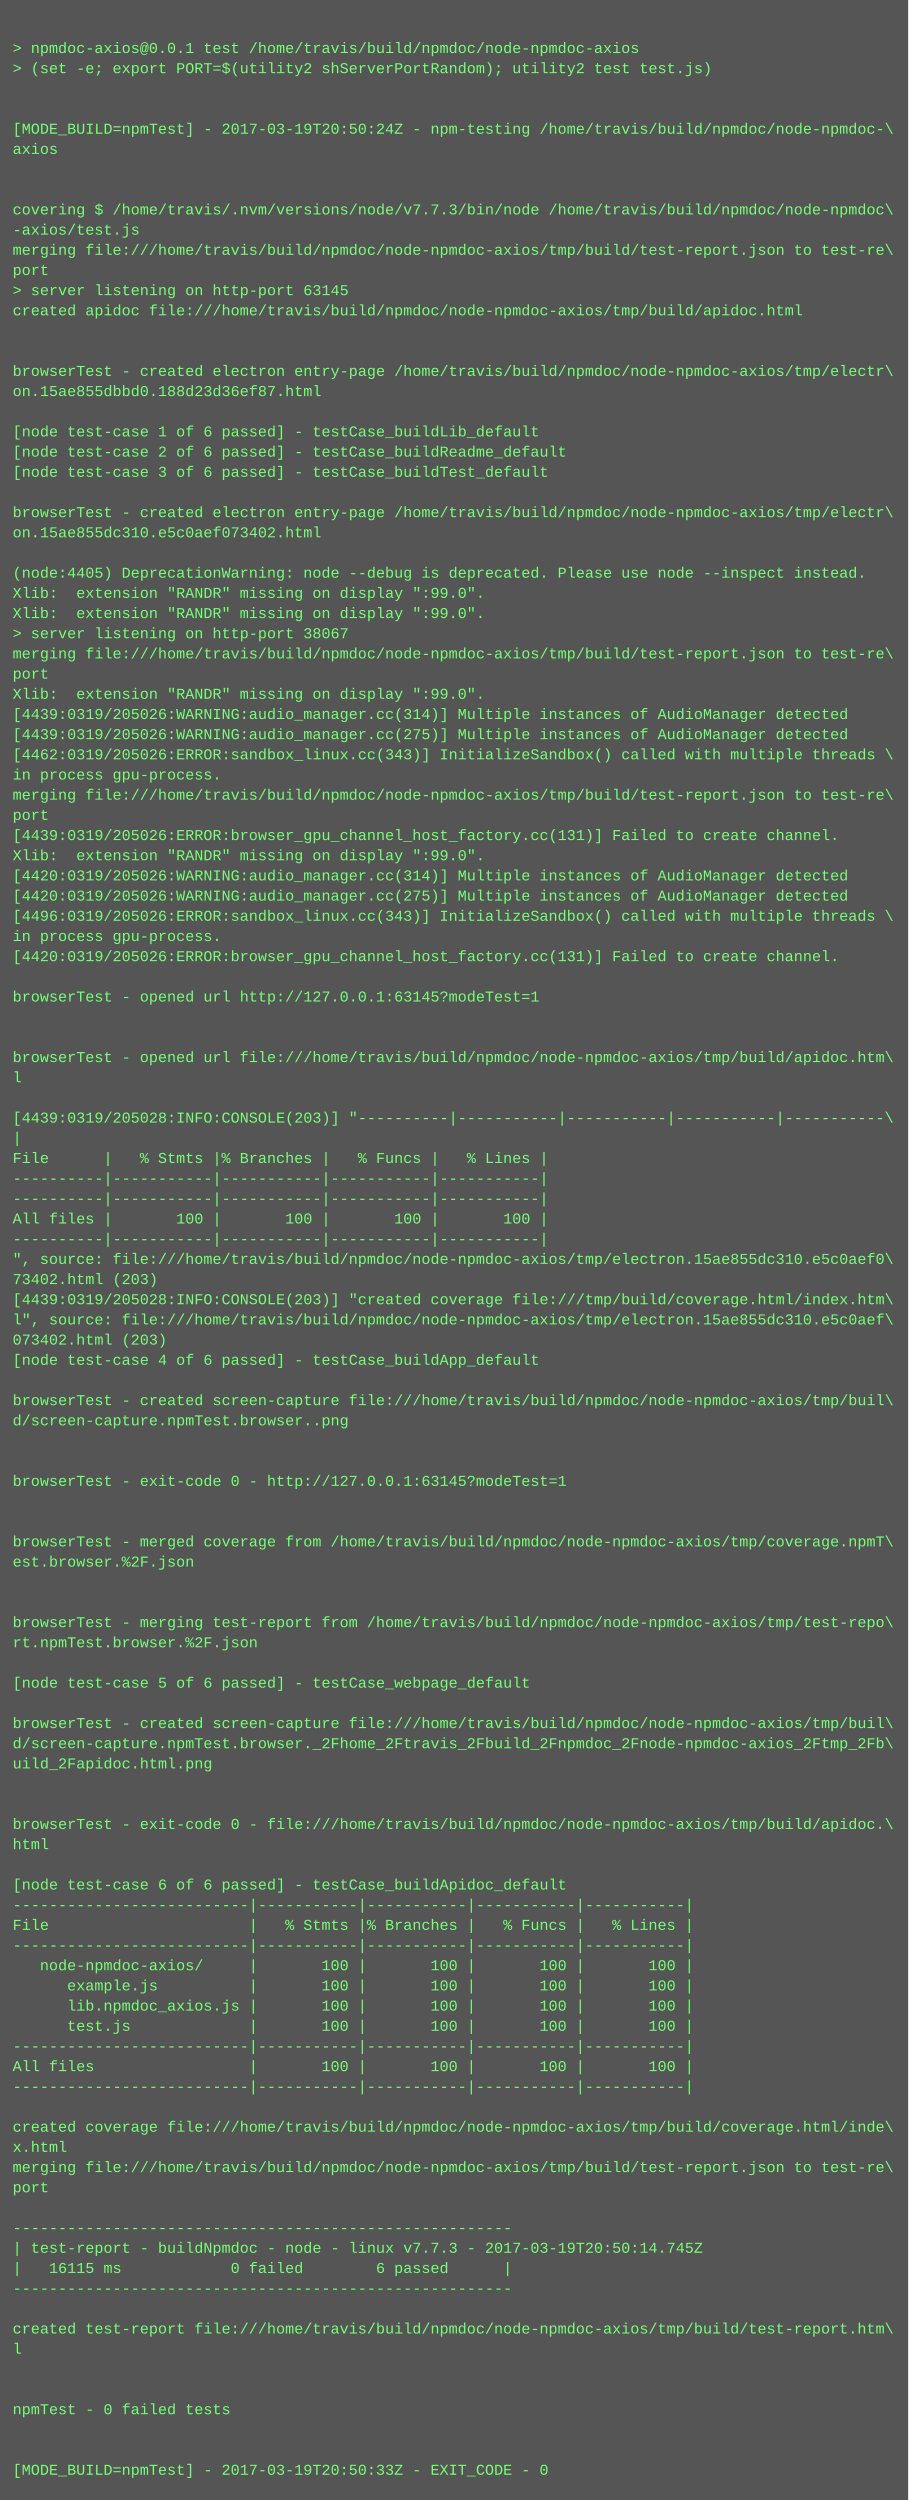
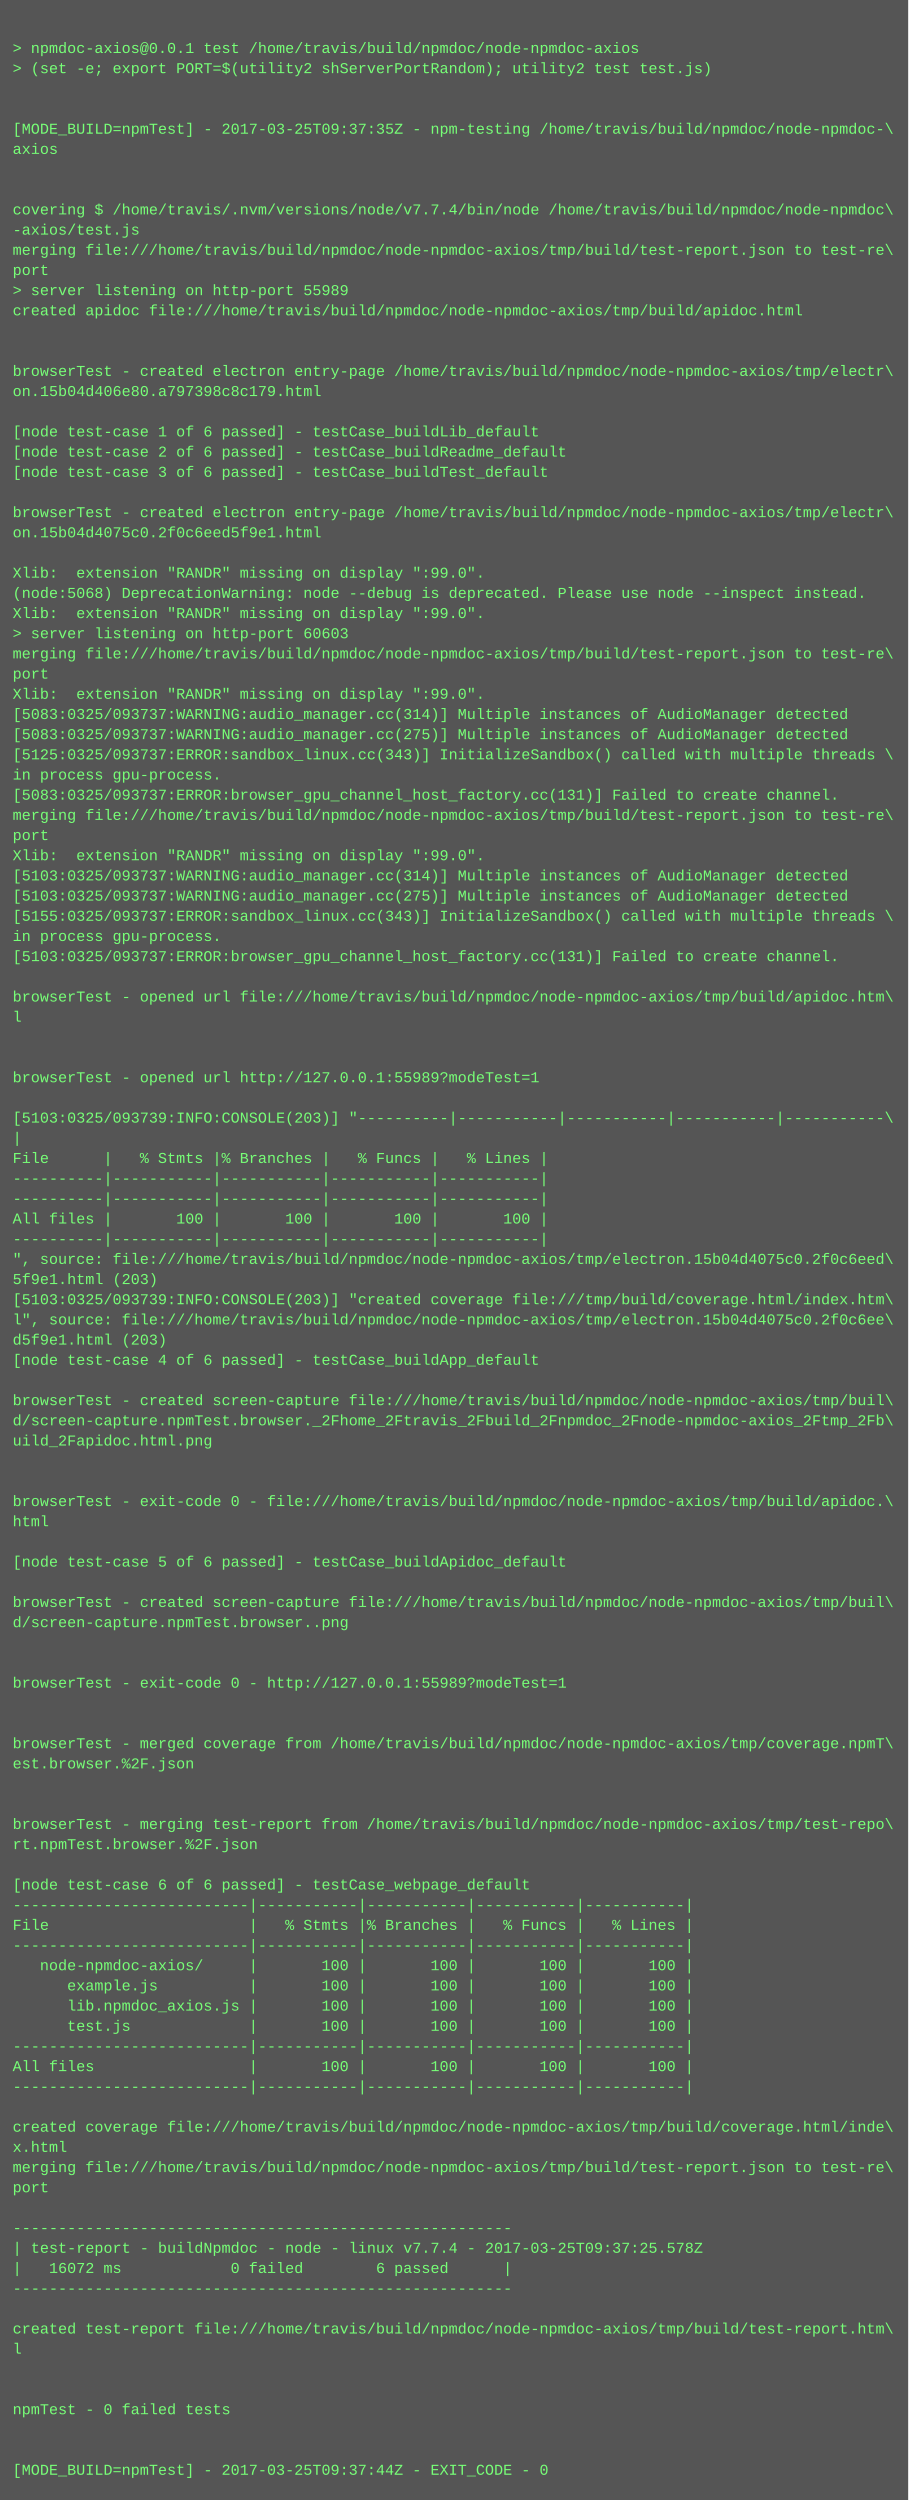
<svg xmlns="http://www.w3.org/2000/svg" height="1982" width="720">
  <rect height="1982" fill="#555" width="720" />
  <text fill="#7f7" font-family="Courier New" font-size="12" xml:space="preserve">
    <tspan x="10" y="26" />
    <tspan x="10" y="42">&gt; npmdoc-axios@0.0.1 test /home/travis/build/npmdoc/node-npmdoc-axios</tspan>
    <tspan x="10" y="58">&gt; (set -e; export PORT=$(utility2 shServerPortRandom); utility2 test test.js)</tspan>
    <tspan x="10" y="74" />
    <tspan x="10" y="90" />
-     <tspan x="10" y="106">[MODE_BUILD=npmTest] - 2017-03-19T20:50:24Z - npm-testing /home/travis/build/npmdoc/node-npmdoc-\</tspan>
+     <tspan x="10" y="106">[MODE_BUILD=npmTest] - 2017-03-25T09:37:35Z - npm-testing /home/travis/build/npmdoc/node-npmdoc-\</tspan>
    <tspan x="10" y="122">axios</tspan>
    <tspan x="10" y="138" />
    <tspan x="10" y="154" />
-     <tspan x="10" y="170">covering $ /home/travis/.nvm/versions/node/v7.7.3/bin/node /home/travis/build/npmdoc/node-npmdoc\</tspan>
+     <tspan x="10" y="170">covering $ /home/travis/.nvm/versions/node/v7.7.4/bin/node /home/travis/build/npmdoc/node-npmdoc\</tspan>
    <tspan x="10" y="186">-axios/test.js</tspan>
    <tspan x="10" y="202">merging file:///home/travis/build/npmdoc/node-npmdoc-axios/tmp/build/test-report.json to test-re\</tspan>
    <tspan x="10" y="218">port</tspan>
-     <tspan x="10" y="234">&gt; server listening on http-port 63145</tspan>
+     <tspan x="10" y="234">&gt; server listening on http-port 55989</tspan>
    <tspan x="10" y="250">created apidoc file:///home/travis/build/npmdoc/node-npmdoc-axios/tmp/build/apidoc.html</tspan>
    <tspan x="10" y="266" />
    <tspan x="10" y="282" />
    <tspan x="10" y="298">browserTest - created electron entry-page /home/travis/build/npmdoc/node-npmdoc-axios/tmp/electr\</tspan>
-     <tspan x="10" y="314">on.15ae855dbbd0.188d23d36ef87.html</tspan>
+     <tspan x="10" y="314">on.15b04d406e80.a797398c8c179.html</tspan>
    <tspan x="10" y="330" />
    <tspan x="10" y="346">[node test-case 1 of 6 passed] - testCase_buildLib_default</tspan>
    <tspan x="10" y="362">[node test-case 2 of 6 passed] - testCase_buildReadme_default</tspan>
    <tspan x="10" y="378">[node test-case 3 of 6 passed] - testCase_buildTest_default</tspan>
    <tspan x="10" y="394" />
    <tspan x="10" y="410">browserTest - created electron entry-page /home/travis/build/npmdoc/node-npmdoc-axios/tmp/electr\</tspan>
-     <tspan x="10" y="426">on.15ae855dc310.e5c0aef073402.html</tspan>
+     <tspan x="10" y="426">on.15b04d4075c0.2f0c6eed5f9e1.html</tspan>
    <tspan x="10" y="442" />
-     <tspan x="10" y="458">(node:4405) DeprecationWarning: node --debug is deprecated. Please use node --inspect instead.</tspan>
-     <tspan x="10" y="474">Xlib:  extension "RANDR" missing on display ":99.0".</tspan>
+     <tspan x="10" y="458">Xlib:  extension "RANDR" missing on display ":99.0".</tspan>
+     <tspan x="10" y="474">(node:5068) DeprecationWarning: node --debug is deprecated. Please use node --inspect instead.</tspan>
    <tspan x="10" y="490">Xlib:  extension "RANDR" missing on display ":99.0".</tspan>
-     <tspan x="10" y="506">&gt; server listening on http-port 38067</tspan>
+     <tspan x="10" y="506">&gt; server listening on http-port 60603</tspan>
    <tspan x="10" y="522">merging file:///home/travis/build/npmdoc/node-npmdoc-axios/tmp/build/test-report.json to test-re\</tspan>
    <tspan x="10" y="538">port</tspan>
    <tspan x="10" y="554">Xlib:  extension "RANDR" missing on display ":99.0".</tspan>
-     <tspan x="10" y="570">[4439:0319/205026:WARNING:audio_manager.cc(314)] Multiple instances of AudioManager detected</tspan>
-     <tspan x="10" y="586">[4439:0319/205026:WARNING:audio_manager.cc(275)] Multiple instances of AudioManager detected</tspan>
-     <tspan x="10" y="602">[4462:0319/205026:ERROR:sandbox_linux.cc(343)] InitializeSandbox() called with multiple threads \</tspan>
+     <tspan x="10" y="570">[5083:0325/093737:WARNING:audio_manager.cc(314)] Multiple instances of AudioManager detected</tspan>
+     <tspan x="10" y="586">[5083:0325/093737:WARNING:audio_manager.cc(275)] Multiple instances of AudioManager detected</tspan>
+     <tspan x="10" y="602">[5125:0325/093737:ERROR:sandbox_linux.cc(343)] InitializeSandbox() called with multiple threads \</tspan>
    <tspan x="10" y="618">in process gpu-process. </tspan>
-     <tspan x="10" y="634">merging file:///home/travis/build/npmdoc/node-npmdoc-axios/tmp/build/test-report.json to test-re\</tspan>
-     <tspan x="10" y="650">port</tspan>
-     <tspan x="10" y="666">[4439:0319/205026:ERROR:browser_gpu_channel_host_factory.cc(131)] Failed to create channel.</tspan>
+     <tspan x="10" y="634">[5083:0325/093737:ERROR:browser_gpu_channel_host_factory.cc(131)] Failed to create channel.</tspan>
+     <tspan x="10" y="650">merging file:///home/travis/build/npmdoc/node-npmdoc-axios/tmp/build/test-report.json to test-re\</tspan>
+     <tspan x="10" y="666">port</tspan>
    <tspan x="10" y="682">Xlib:  extension "RANDR" missing on display ":99.0".</tspan>
-     <tspan x="10" y="698">[4420:0319/205026:WARNING:audio_manager.cc(314)] Multiple instances of AudioManager detected</tspan>
-     <tspan x="10" y="714">[4420:0319/205026:WARNING:audio_manager.cc(275)] Multiple instances of AudioManager detected</tspan>
-     <tspan x="10" y="730">[4496:0319/205026:ERROR:sandbox_linux.cc(343)] InitializeSandbox() called with multiple threads \</tspan>
+     <tspan x="10" y="698">[5103:0325/093737:WARNING:audio_manager.cc(314)] Multiple instances of AudioManager detected</tspan>
+     <tspan x="10" y="714">[5103:0325/093737:WARNING:audio_manager.cc(275)] Multiple instances of AudioManager detected</tspan>
+     <tspan x="10" y="730">[5155:0325/093737:ERROR:sandbox_linux.cc(343)] InitializeSandbox() called with multiple threads \</tspan>
    <tspan x="10" y="746">in process gpu-process. </tspan>
-     <tspan x="10" y="762">[4420:0319/205026:ERROR:browser_gpu_channel_host_factory.cc(131)] Failed to create channel.</tspan>
+     <tspan x="10" y="762">[5103:0325/093737:ERROR:browser_gpu_channel_host_factory.cc(131)] Failed to create channel.</tspan>
    <tspan x="10" y="778" />
-     <tspan x="10" y="794">browserTest - opened url http://127.0.0.1:63145?modeTest=1</tspan>
-     <tspan x="10" y="810" />
+     <tspan x="10" y="794">browserTest - opened url file:///home/travis/build/npmdoc/node-npmdoc-axios/tmp/build/apidoc.htm\</tspan>
+     <tspan x="10" y="810">l</tspan>
    <tspan x="10" y="826" />
-     <tspan x="10" y="842">browserTest - opened url file:///home/travis/build/npmdoc/node-npmdoc-axios/tmp/build/apidoc.htm\</tspan>
-     <tspan x="10" y="858">l</tspan>
+     <tspan x="10" y="842" />
+     <tspan x="10" y="858">browserTest - opened url http://127.0.0.1:55989?modeTest=1</tspan>
    <tspan x="10" y="874" />
-     <tspan x="10" y="890">[4439:0319/205028:INFO:CONSOLE(203)] "----------|-----------|-----------|-----------|-----------\</tspan>
+     <tspan x="10" y="890">[5103:0325/093739:INFO:CONSOLE(203)] "----------|-----------|-----------|-----------|-----------\</tspan>
    <tspan x="10" y="906">|</tspan>
    <tspan x="10" y="922">File      |   % Stmts |% Branches |   % Funcs |   % Lines |</tspan>
    <tspan x="10" y="938">----------|-----------|-----------|-----------|-----------|</tspan>
    <tspan x="10" y="954">----------|-----------|-----------|-----------|-----------|</tspan>
    <tspan x="10" y="970">All files |       100 |       100 |       100 |       100 |</tspan>
    <tspan x="10" y="986">----------|-----------|-----------|-----------|-----------|</tspan>
-     <tspan x="10" y="1002">", source: file:///home/travis/build/npmdoc/node-npmdoc-axios/tmp/electron.15ae855dc310.e5c0aef0\</tspan>
-     <tspan x="10" y="1018">73402.html (203)</tspan>
-     <tspan x="10" y="1034">[4439:0319/205028:INFO:CONSOLE(203)] "created coverage file:///tmp/build/coverage.html/index.htm\</tspan>
-     <tspan x="10" y="1050">l", source: file:///home/travis/build/npmdoc/node-npmdoc-axios/tmp/electron.15ae855dc310.e5c0aef\</tspan>
-     <tspan x="10" y="1066">073402.html (203)</tspan>
+     <tspan x="10" y="1002">", source: file:///home/travis/build/npmdoc/node-npmdoc-axios/tmp/electron.15b04d4075c0.2f0c6eed\</tspan>
+     <tspan x="10" y="1018">5f9e1.html (203)</tspan>
+     <tspan x="10" y="1034">[5103:0325/093739:INFO:CONSOLE(203)] "created coverage file:///tmp/build/coverage.html/index.htm\</tspan>
+     <tspan x="10" y="1050">l", source: file:///home/travis/build/npmdoc/node-npmdoc-axios/tmp/electron.15b04d4075c0.2f0c6ee\</tspan>
+     <tspan x="10" y="1066">d5f9e1.html (203)</tspan>
    <tspan x="10" y="1082">[node test-case 4 of 6 passed] - testCase_buildApp_default</tspan>
    <tspan x="10" y="1098" />
    <tspan x="10" y="1114">browserTest - created screen-capture file:///home/travis/build/npmdoc/node-npmdoc-axios/tmp/buil\</tspan>
-     <tspan x="10" y="1130">d/screen-capture.npmTest.browser..png</tspan>
-     <tspan x="10" y="1146" />
+     <tspan x="10" y="1130">d/screen-capture.npmTest.browser._2Fhome_2Ftravis_2Fbuild_2Fnpmdoc_2Fnode-npmdoc-axios_2Ftmp_2Fb\</tspan>
+     <tspan x="10" y="1146">uild_2Fapidoc.html.png</tspan>
    <tspan x="10" y="1162" />
-     <tspan x="10" y="1178">browserTest - exit-code 0 - http://127.0.0.1:63145?modeTest=1</tspan>
-     <tspan x="10" y="1194" />
-     <tspan x="10" y="1210" />
-     <tspan x="10" y="1226">browserTest - merged coverage from /home/travis/build/npmdoc/node-npmdoc-axios/tmp/coverage.npmT\</tspan>
-     <tspan x="10" y="1242">est.browser.%2F.json</tspan>
+     <tspan x="10" y="1178" />
+     <tspan x="10" y="1194">browserTest - exit-code 0 - file:///home/travis/build/npmdoc/node-npmdoc-axios/tmp/build/apidoc.\</tspan>
+     <tspan x="10" y="1210">html</tspan>
+     <tspan x="10" y="1226" />
+     <tspan x="10" y="1242">[node test-case 5 of 6 passed] - testCase_buildApidoc_default</tspan>
    <tspan x="10" y="1258" />
-     <tspan x="10" y="1274" />
-     <tspan x="10" y="1290">browserTest - merging test-report from /home/travis/build/npmdoc/node-npmdoc-axios/tmp/test-repo\</tspan>
-     <tspan x="10" y="1306">rt.npmTest.browser.%2F.json</tspan>
+     <tspan x="10" y="1274">browserTest - created screen-capture file:///home/travis/build/npmdoc/node-npmdoc-axios/tmp/buil\</tspan>
+     <tspan x="10" y="1290">d/screen-capture.npmTest.browser..png</tspan>
+     <tspan x="10" y="1306" />
    <tspan x="10" y="1322" />
-     <tspan x="10" y="1338">[node test-case 5 of 6 passed] - testCase_webpage_default</tspan>
+     <tspan x="10" y="1338">browserTest - exit-code 0 - http://127.0.0.1:55989?modeTest=1</tspan>
    <tspan x="10" y="1354" />
-     <tspan x="10" y="1370">browserTest - created screen-capture file:///home/travis/build/npmdoc/node-npmdoc-axios/tmp/buil\</tspan>
-     <tspan x="10" y="1386">d/screen-capture.npmTest.browser._2Fhome_2Ftravis_2Fbuild_2Fnpmdoc_2Fnode-npmdoc-axios_2Ftmp_2Fb\</tspan>
-     <tspan x="10" y="1402">uild_2Fapidoc.html.png</tspan>
+     <tspan x="10" y="1370" />
+     <tspan x="10" y="1386">browserTest - merged coverage from /home/travis/build/npmdoc/node-npmdoc-axios/tmp/coverage.npmT\</tspan>
+     <tspan x="10" y="1402">est.browser.%2F.json</tspan>
    <tspan x="10" y="1418" />
    <tspan x="10" y="1434" />
-     <tspan x="10" y="1450">browserTest - exit-code 0 - file:///home/travis/build/npmdoc/node-npmdoc-axios/tmp/build/apidoc.\</tspan>
-     <tspan x="10" y="1466">html</tspan>
+     <tspan x="10" y="1450">browserTest - merging test-report from /home/travis/build/npmdoc/node-npmdoc-axios/tmp/test-repo\</tspan>
+     <tspan x="10" y="1466">rt.npmTest.browser.%2F.json</tspan>
    <tspan x="10" y="1482" />
-     <tspan x="10" y="1498">[node test-case 6 of 6 passed] - testCase_buildApidoc_default</tspan>
+     <tspan x="10" y="1498">[node test-case 6 of 6 passed] - testCase_webpage_default</tspan>
    <tspan x="10" y="1514">--------------------------|-----------|-----------|-----------|-----------|</tspan>
    <tspan x="10" y="1530">File                      |   % Stmts |% Branches |   % Funcs |   % Lines |</tspan>
    <tspan x="10" y="1546">--------------------------|-----------|-----------|-----------|-----------|</tspan>
    <tspan x="10" y="1562">   node-npmdoc-axios/     |       100 |       100 |       100 |       100 |</tspan>
    <tspan x="10" y="1578">      example.js          |       100 |       100 |       100 |       100 |</tspan>
    <tspan x="10" y="1594">      lib.npmdoc_axios.js |       100 |       100 |       100 |       100 |</tspan>
    <tspan x="10" y="1610">      test.js             |       100 |       100 |       100 |       100 |</tspan>
    <tspan x="10" y="1626">--------------------------|-----------|-----------|-----------|-----------|</tspan>
    <tspan x="10" y="1642">All files                 |       100 |       100 |       100 |       100 |</tspan>
    <tspan x="10" y="1658">--------------------------|-----------|-----------|-----------|-----------|</tspan>
    <tspan x="10" y="1674" />
    <tspan x="10" y="1690">created coverage file:///home/travis/build/npmdoc/node-npmdoc-axios/tmp/build/coverage.html/inde\</tspan>
    <tspan x="10" y="1706">x.html</tspan>
    <tspan x="10" y="1722">merging file:///home/travis/build/npmdoc/node-npmdoc-axios/tmp/build/test-report.json to test-re\</tspan>
    <tspan x="10" y="1738">port</tspan>
    <tspan x="10" y="1754" />
    <tspan x="10" y="1770">-------------------------------------------------------</tspan>
-     <tspan x="10" y="1786">| test-report - buildNpmdoc - node - linux v7.7.3 - 2017-03-19T20:50:14.745Z</tspan>
-     <tspan x="10" y="1802">|   16115 ms            0 failed        6 passed      |</tspan>
+     <tspan x="10" y="1786">| test-report - buildNpmdoc - node - linux v7.7.4 - 2017-03-25T09:37:25.578Z</tspan>
+     <tspan x="10" y="1802">|   16072 ms            0 failed        6 passed      |</tspan>
    <tspan x="10" y="1818">-------------------------------------------------------</tspan>
    <tspan x="10" y="1834" />
    <tspan x="10" y="1850">created test-report file:///home/travis/build/npmdoc/node-npmdoc-axios/tmp/build/test-report.htm\</tspan>
    <tspan x="10" y="1866">l</tspan>
    <tspan x="10" y="1882" />
    <tspan x="10" y="1898" />
    <tspan x="10" y="1914">npmTest - 0 failed tests</tspan>
    <tspan x="10" y="1930" />
    <tspan x="10" y="1946" />
-     <tspan x="10" y="1962">[MODE_BUILD=npmTest] - 2017-03-19T20:50:33Z - EXIT_CODE - 0</tspan>
+     <tspan x="10" y="1962">[MODE_BUILD=npmTest] - 2017-03-25T09:37:44Z - EXIT_CODE - 0</tspan>
  </text>
</svg>
